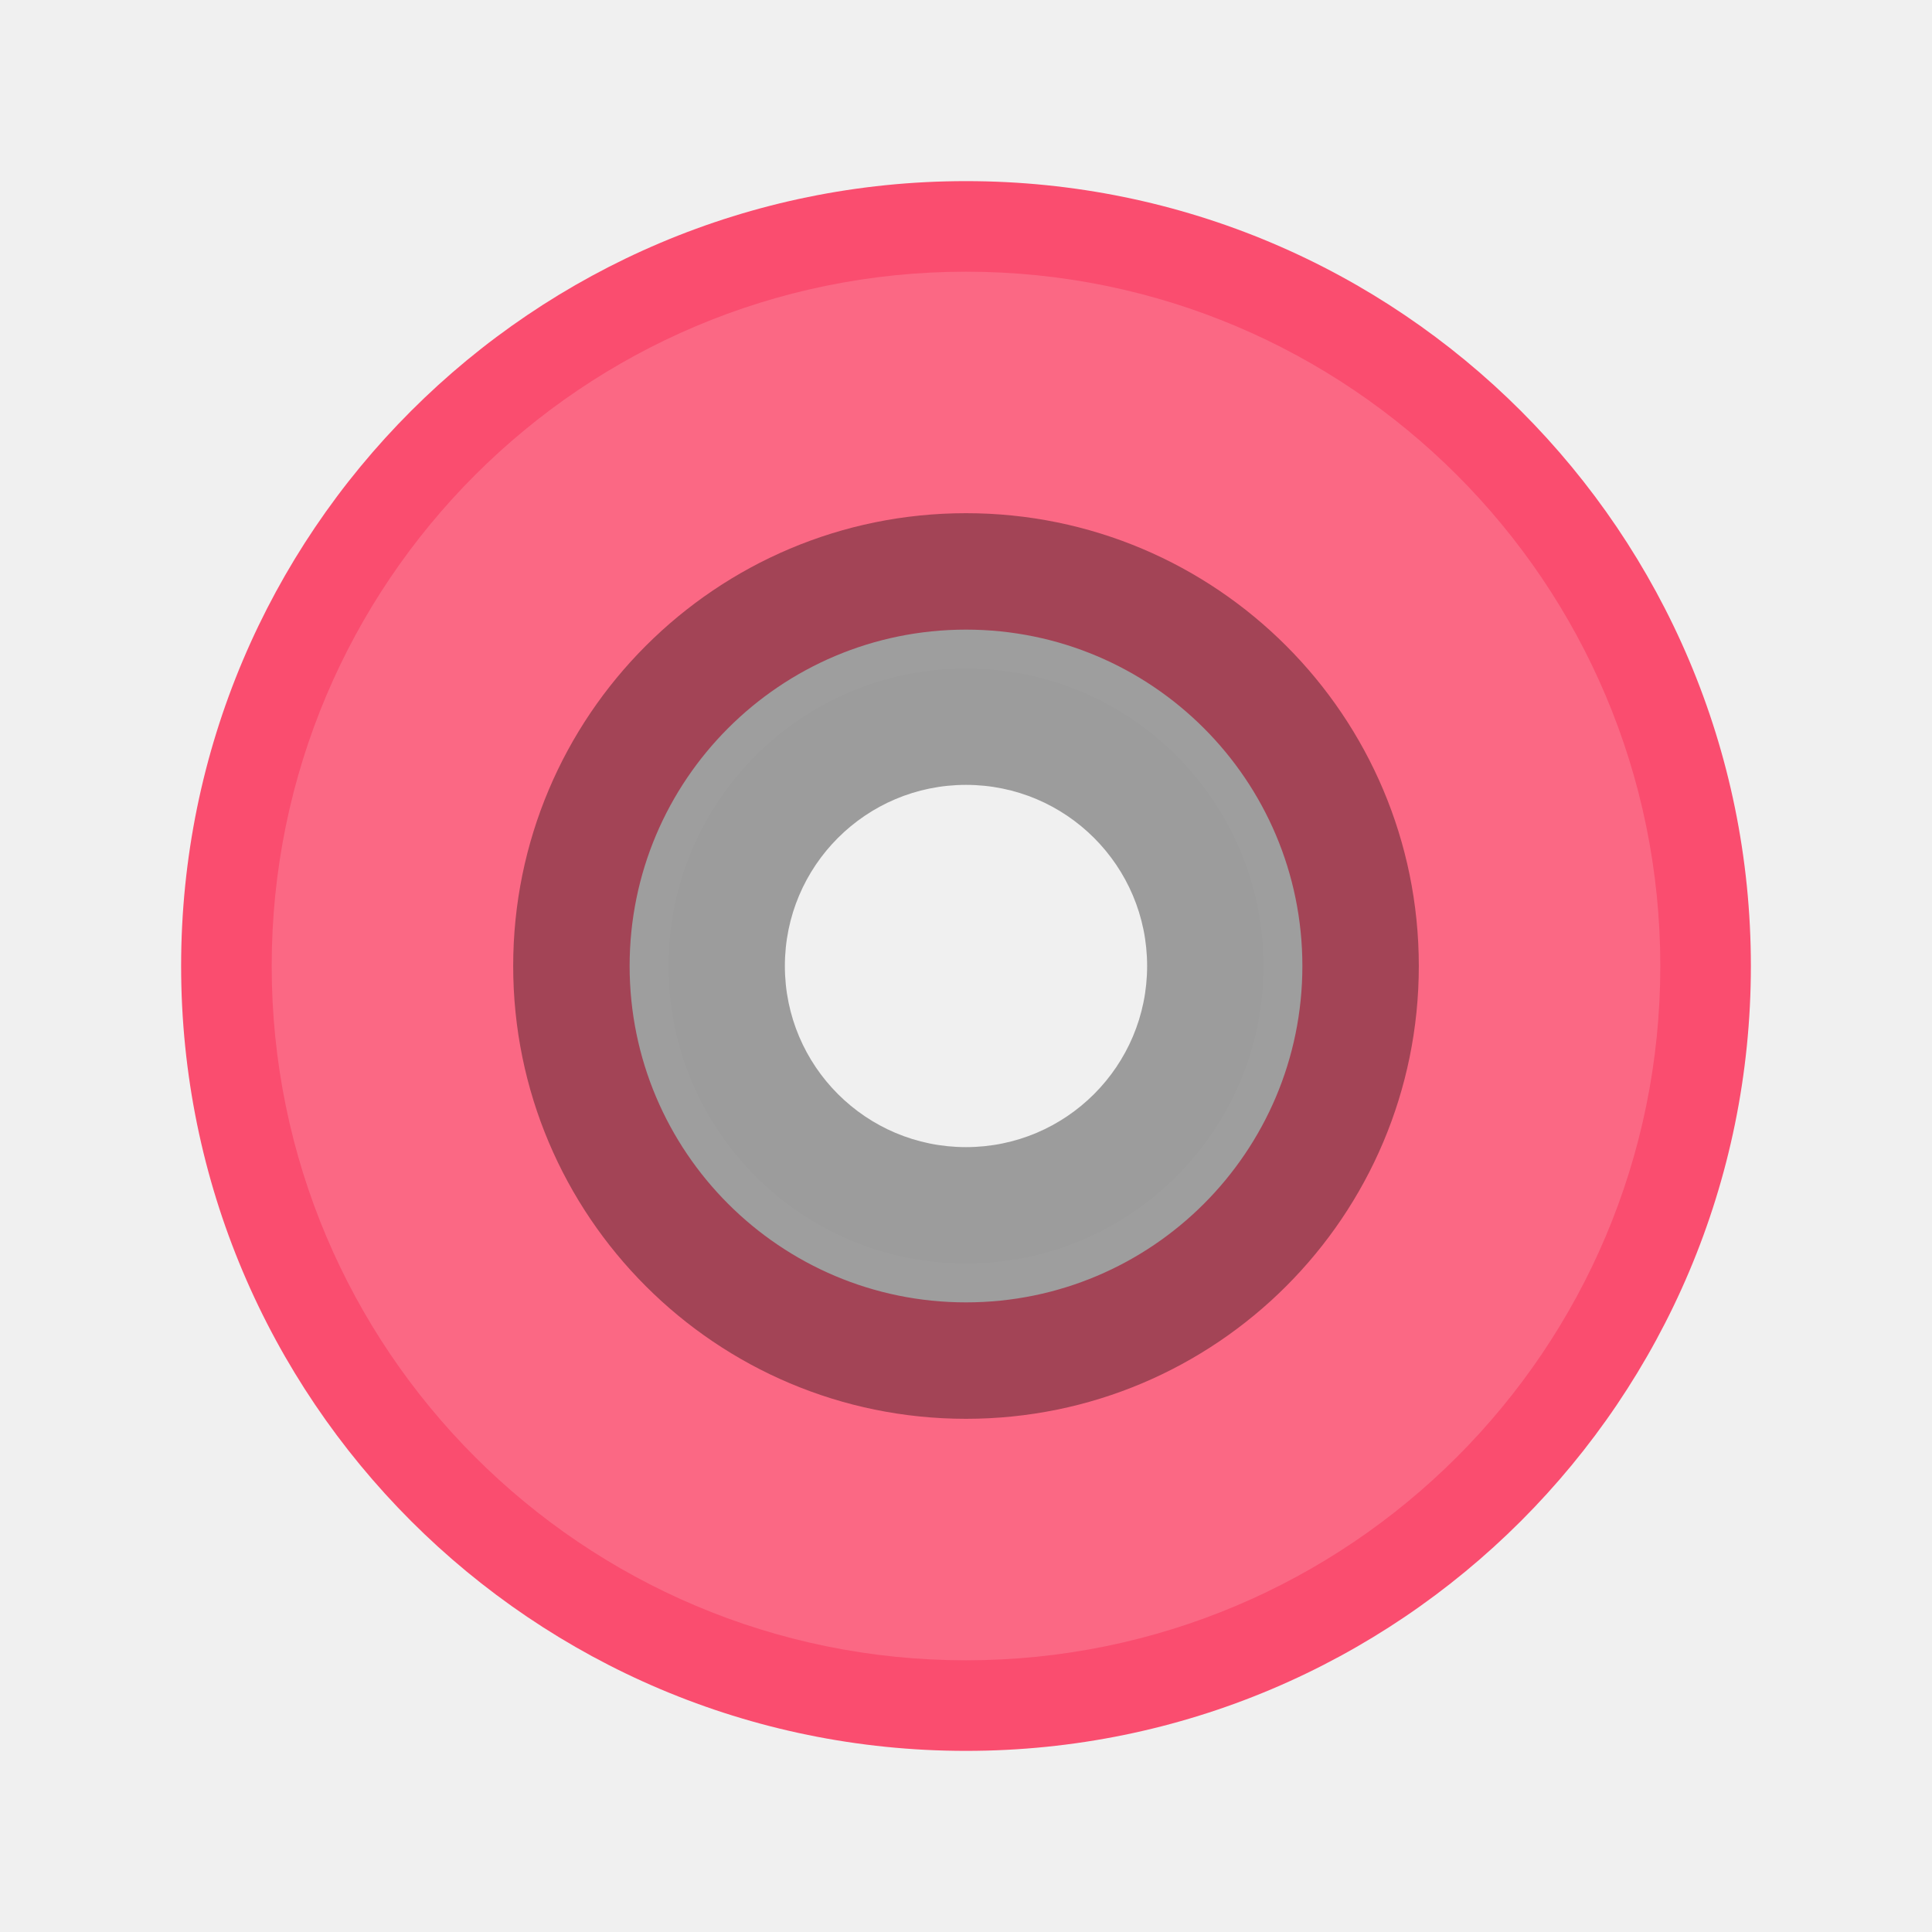
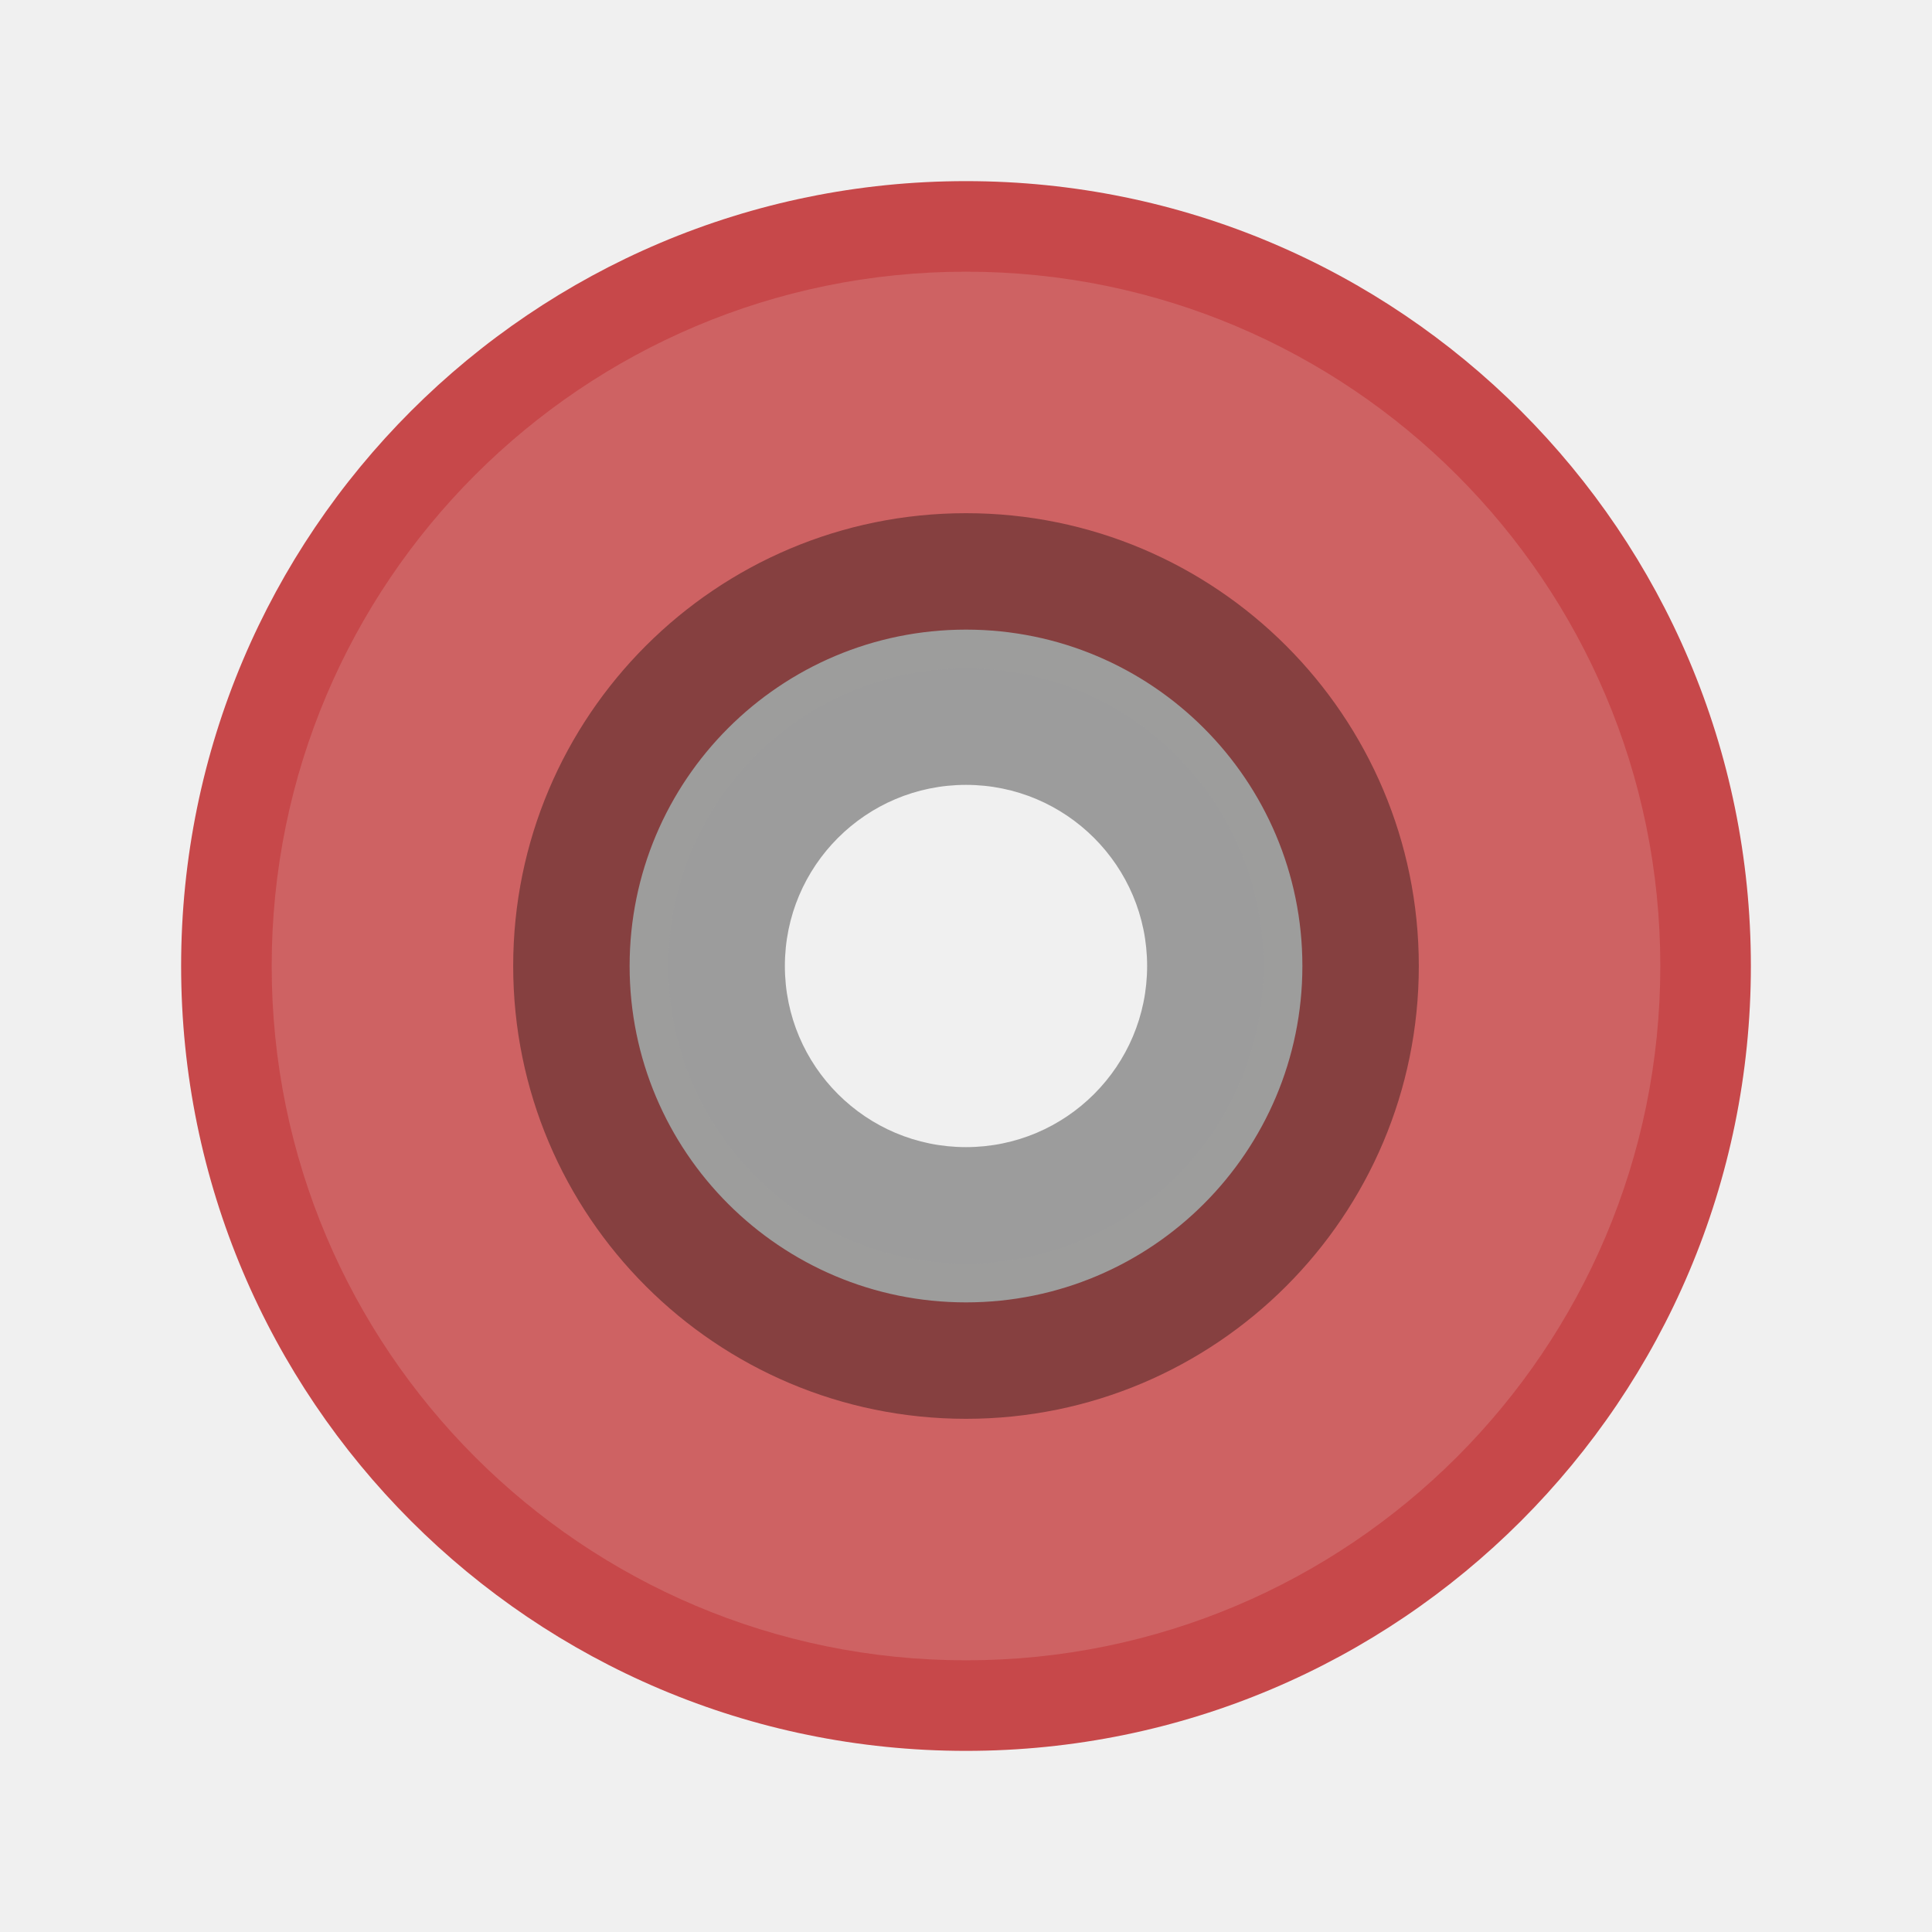
- <svg xmlns="http://www.w3.org/2000/svg" width="64" height="64" version="1">
-   <path d="M32 6A26 26 0 0 0 6 32a26 26 0 0 0 26 26 26 26 0 0 0 26-26A26 26 0 0 0 32 6zm0 14.857A11.143 11.143 0 0 1 43.143 32 11.143 11.143 0 0 1 32 43.143 11.143 11.143 0 0 1 20.857 32 11.143 11.143 0 0 1 32 20.857z" fill="#fa4d6f" />
-   <path d="M32 9A23 23 0 0 0 9 32a23 23 0 0 0 23 23 23 23 0 0 0 23-23A23 23 0 0 0 32 9zm0 13.143A9.857 9.857 0 0 1 41.857 32 9.857 9.857 0 0 1 32 41.857 9.857 9.857 0 0 1 22.143 32 9.857 9.857 0 0 1 32 22.143z" opacity=".15" fill="#fff" />
-   <path d="M32 17a15 15 0 0 0-15 15 15 15 0 0 0 15 15 15 15 0 0 0 15-15 15 15 0 0 0-15-15zm0 9a6 6 0 0 1 6 6 6 6 0 0 1-6 6 6 6 0 0 1-6-6 6 6 0 0 1 6-6z" opacity=".35" />
+ <svg xmlns="http://www.w3.org/2000/svg" width="64" height="64" version="1" id="svg8">
+   <defs id="defs12" />
+   <path d="M32 6A26 26 0 0 0 6 32a26 26 0 0 0 26 26 26 26 0 0 0 26-26A26 26 0 0 0 32 6zm0 14.857A11.143 11.143 0 0 1 43.143 32 11.143 11.143 0 0 1 32 43.143 11.143 11.143 0 0 1 20.857 32 11.143 11.143 0 0 1 32 20.857z" fill="#fa4d6f" id="path2" style="fill:#c7484a" />
+   <path d="M32 9A23 23 0 0 0 9 32a23 23 0 0 0 23 23 23 23 0 0 0 23-23A23 23 0 0 0 32 9zm0 13.143A9.857 9.857 0 0 1 41.857 32 9.857 9.857 0 0 1 32 41.857 9.857 9.857 0 0 1 22.143 32 9.857 9.857 0 0 1 32 22.143z" opacity=".15" fill="#fff" id="path4" style="fill:#f8f8f2" />
+   <path d="M32 17a15 15 0 0 0-15 15 15 15 0 0 0 15 15 15 15 0 0 0 15-15 15 15 0 0 0-15-15zm0 9a6 6 0 0 1 6 6 6 6 0 0 1-6 6 6 6 0 0 1-6-6 6 6 0 0 1 6-6z" opacity=".35" id="path6" />
</svg>
